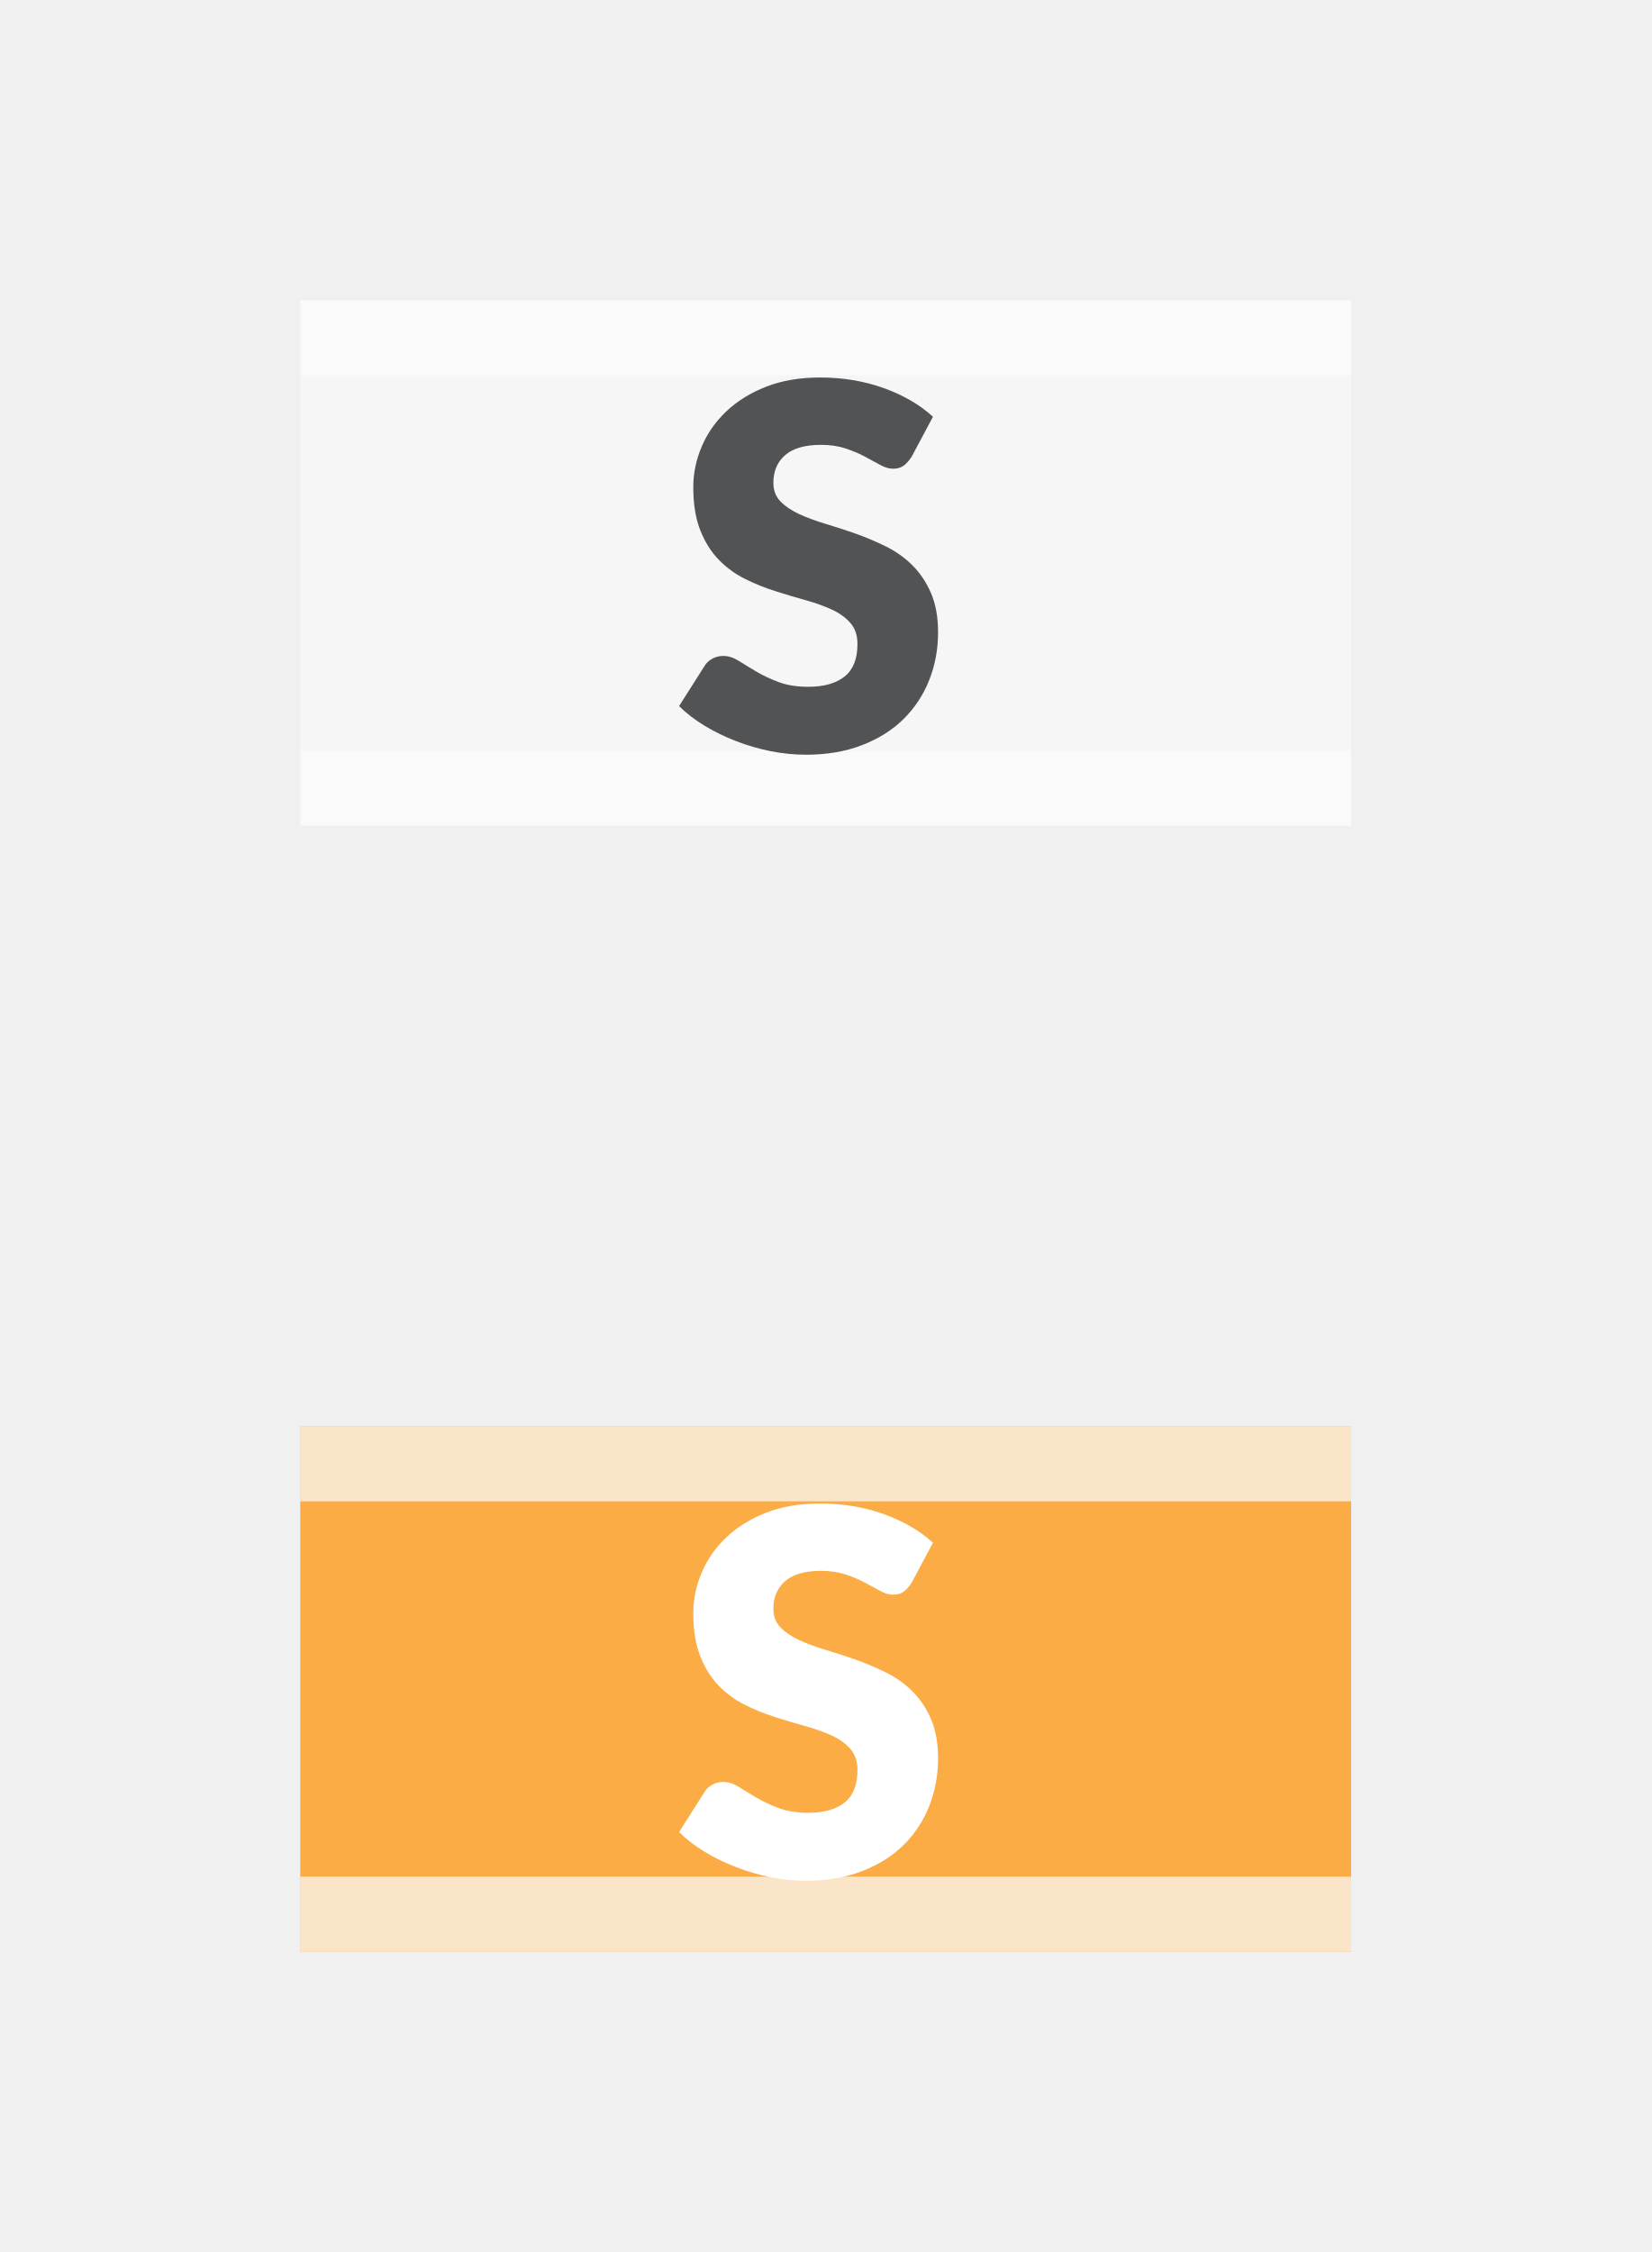
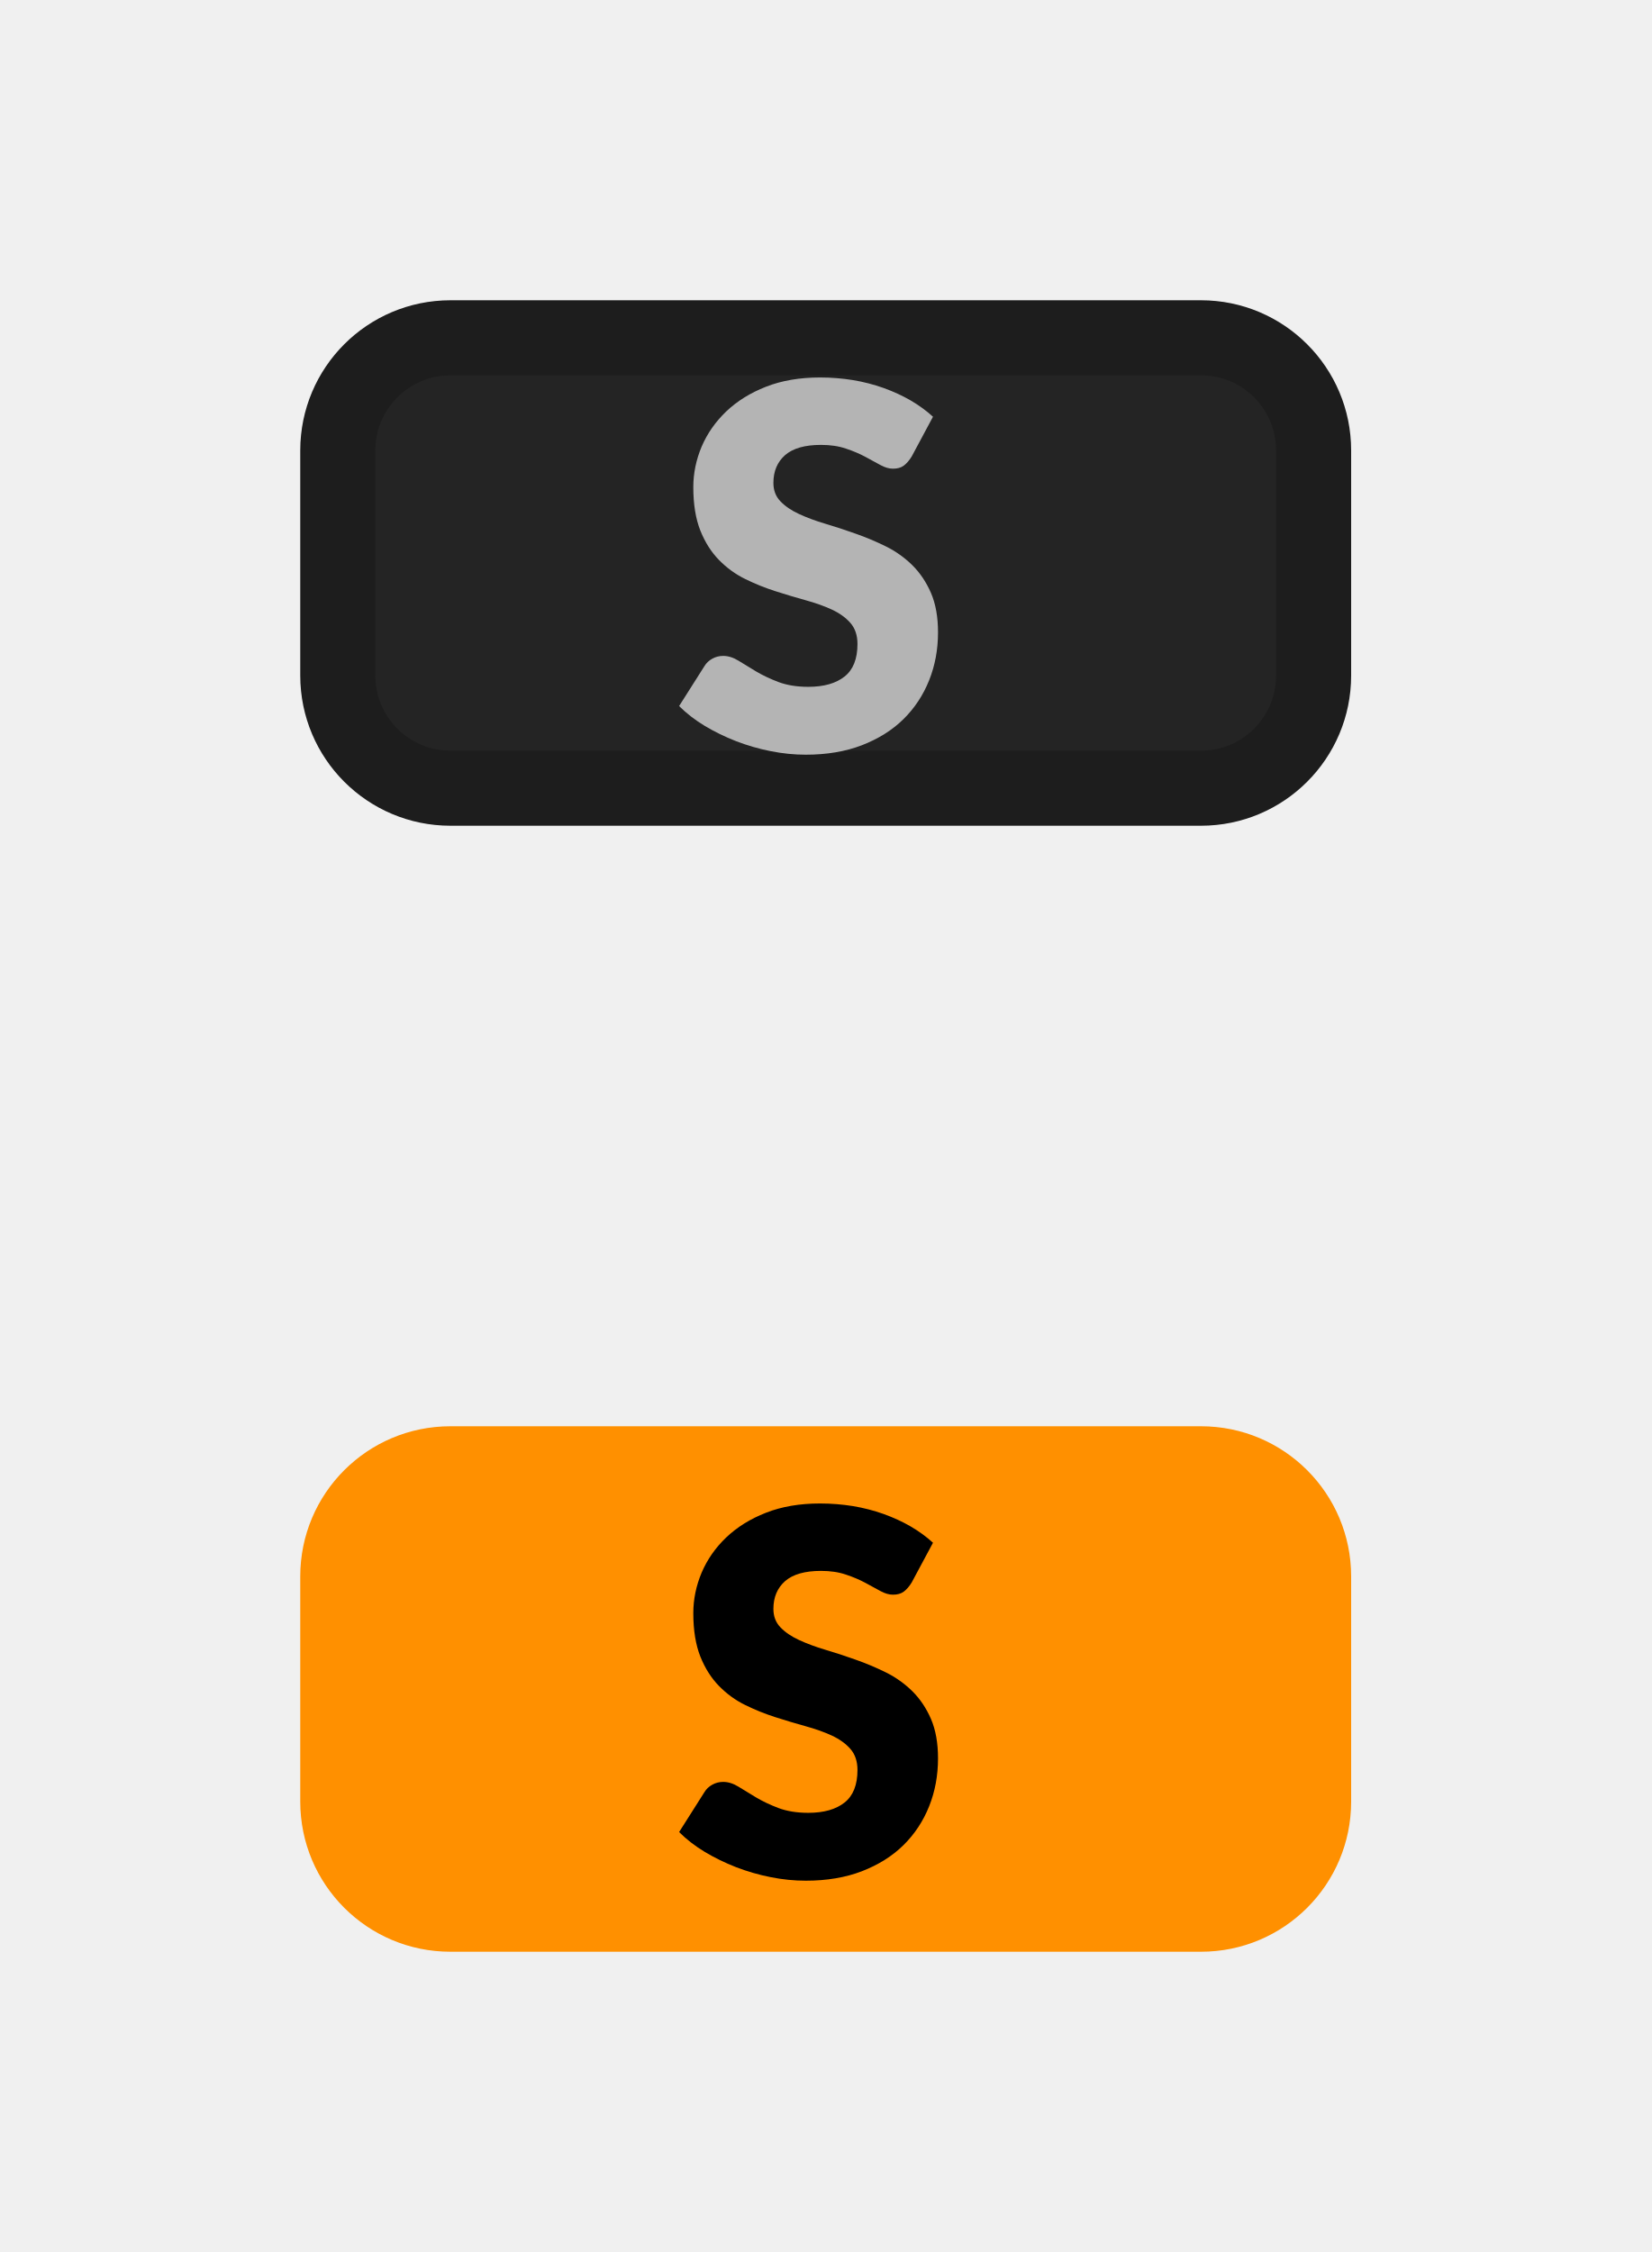
- <svg xmlns="http://www.w3.org/2000/svg" width="22px" height="30px" viewBox="0 0 22 30" version="1.1">
-   <g id="bmp00132" stroke="none" stroke-width="1" fill="none" fill-rule="evenodd">
-     <g id="Group-3" transform="translate(4, 4)" fill="#FFFFFF" fill-opacity="0.423">
-       <g id="Group">
-         <rect id="Rectangle" x="0" y="0" width="14" height="1" />
-         <rect id="Rectangle" x="0" y="0" width="14" height="7" />
-         <rect id="Rectangle" x="0" y="6" width="14" height="1" />
-       </g>
-     </g>
-     <g id="Group-3" transform="translate(4, 19)" opacity="0.713">
-       <g id="Group">
-         <rect id="Combined-Shape" fill="#FF9000" x="0" y="0" width="14" height="7" />
-         <rect id="Rectangle" fill-opacity="0.72" fill="#FFFFFF" x="0" y="0" width="14" height="1" />
-         <rect id="Rectangle" fill-opacity="0.72" fill="#FFFFFF" x="0" y="6" width="14" height="1" />
-       </g>
-     </g>
-     <g id="Group-4-Copy" transform="translate(9, 5)" fill-rule="nonzero">
-       <path d="M1.735,20.054 C2.014,20.054 2.263,20.012 2.482,19.927 C2.702,19.843 2.886,19.727 3.036,19.58 C3.185,19.432 3.3,19.26 3.378,19.062 C3.457,18.864 3.497,18.651 3.497,18.424 C3.497,18.219 3.465,18.044 3.402,17.899 C3.339,17.754 3.256,17.631 3.154,17.529 C3.052,17.428 2.935,17.345 2.803,17.28 C2.671,17.215 2.537,17.158 2.4,17.109 C2.262,17.061 2.128,17.017 1.996,16.978 C1.865,16.938 1.748,16.895 1.645,16.848 C1.543,16.8 1.46,16.744 1.397,16.679 C1.334,16.614 1.303,16.532 1.303,16.433 C1.303,16.277 1.355,16.154 1.46,16.063 C1.564,15.972 1.724,15.926 1.937,15.926 C2.061,15.926 2.171,15.943 2.268,15.975 C2.365,16.008 2.451,16.044 2.526,16.085 C2.602,16.125 2.669,16.162 2.729,16.195 C2.788,16.227 2.844,16.244 2.896,16.244 C2.954,16.244 3.002,16.23 3.039,16.203 C3.076,16.176 3.112,16.136 3.146,16.082 L3.146,16.082 L3.429,15.552 C3.341,15.471 3.242,15.398 3.13,15.334 C3.019,15.27 2.899,15.215 2.771,15.169 C2.643,15.123 2.507,15.088 2.364,15.064 C2.221,15.04 2.075,15.029 1.924,15.029 C1.654,15.029 1.414,15.07 1.205,15.152 C0.996,15.234 0.819,15.344 0.675,15.481 C0.531,15.618 0.422,15.774 0.348,15.95 C0.273,16.125 0.236,16.305 0.236,16.49 C0.236,16.72 0.268,16.912 0.331,17.069 C0.394,17.225 0.476,17.356 0.579,17.46 C0.681,17.565 0.798,17.649 0.928,17.713 C1.059,17.778 1.192,17.832 1.33,17.875 C1.467,17.919 1.601,17.959 1.731,17.995 C1.862,18.031 1.978,18.073 2.081,18.12 C2.183,18.167 2.266,18.227 2.329,18.299 C2.392,18.371 2.423,18.464 2.423,18.579 C2.423,18.777 2.366,18.922 2.251,19.013 C2.136,19.104 1.976,19.149 1.768,19.149 C1.615,19.149 1.483,19.128 1.37,19.085 C1.258,19.043 1.158,18.995 1.072,18.944 C0.985,18.892 0.907,18.845 0.839,18.802 C0.77,18.759 0.702,18.738 0.634,18.738 C0.583,18.738 0.534,18.75 0.489,18.775 C0.444,18.8 0.409,18.832 0.385,18.873 L0.385,18.873 L0.047,19.406 C0.144,19.503 0.258,19.59 0.388,19.669 C0.519,19.748 0.658,19.816 0.807,19.873 C0.955,19.931 1.109,19.975 1.267,20.007 C1.426,20.038 1.582,20.054 1.735,20.054 Z" id="S" fill="#FFFFFF" />
-       <path d="M1.735,5.054 C2.014,5.054 2.263,5.012 2.482,4.927 C2.702,4.843 2.886,4.727 3.036,4.58 C3.185,4.432 3.3,4.26 3.378,4.062 C3.457,3.864 3.497,3.651 3.497,3.424 C3.497,3.219 3.465,3.044 3.402,2.899 C3.339,2.754 3.256,2.631 3.154,2.53 C3.052,2.428 2.935,2.345 2.803,2.28 C2.671,2.215 2.537,2.158 2.4,2.109 C2.262,2.061 2.128,2.017 1.996,1.978 C1.865,1.938 1.748,1.895 1.645,1.848 C1.543,1.8 1.46,1.744 1.397,1.679 C1.334,1.614 1.303,1.532 1.303,1.433 C1.303,1.277 1.355,1.154 1.46,1.063 C1.564,0.972 1.724,0.926 1.937,0.926 C2.061,0.926 2.171,0.943 2.268,0.975 C2.365,1.008 2.451,1.044 2.526,1.085 C2.602,1.125 2.669,1.162 2.729,1.195 C2.788,1.227 2.844,1.244 2.896,1.244 C2.954,1.244 3.002,1.23 3.039,1.203 C3.076,1.176 3.112,1.136 3.146,1.082 L3.146,1.082 L3.429,0.552 C3.341,0.471 3.242,0.398 3.13,0.334 C3.019,0.27 2.899,0.215 2.771,0.169 C2.643,0.123 2.507,0.088 2.364,0.064 C2.221,0.04 2.075,0.029 1.924,0.029 C1.654,0.029 1.414,0.07 1.205,0.152 C0.996,0.234 0.819,0.344 0.675,0.481 C0.531,0.618 0.422,0.774 0.348,0.95 C0.273,1.125 0.236,1.306 0.236,1.49 C0.236,1.72 0.268,1.912 0.331,2.069 C0.394,2.225 0.476,2.356 0.579,2.46 C0.681,2.565 0.798,2.649 0.928,2.713 C1.059,2.778 1.192,2.832 1.33,2.875 C1.467,2.919 1.601,2.959 1.731,2.995 C1.862,3.031 1.978,3.073 2.081,3.12 C2.183,3.167 2.266,3.227 2.329,3.299 C2.392,3.371 2.423,3.464 2.423,3.579 C2.423,3.777 2.366,3.922 2.251,4.013 C2.136,4.104 1.976,4.149 1.768,4.149 C1.615,4.149 1.483,4.128 1.37,4.085 C1.258,4.043 1.158,3.995 1.072,3.944 C0.985,3.892 0.907,3.845 0.839,3.802 C0.77,3.759 0.702,3.738 0.634,3.738 C0.583,3.738 0.534,3.75 0.489,3.775 C0.444,3.8 0.409,3.832 0.385,3.873 L0.385,3.873 L0.047,4.406 C0.144,4.503 0.258,4.59 0.388,4.669 C0.519,4.748 0.658,4.816 0.807,4.873 C0.955,4.931 1.109,4.975 1.267,5.007 C1.426,5.038 1.582,5.054 1.735,5.054 Z" id="S" fill="#525355" />
-     </g>
+ <svg xmlns="http://www.w3.org/2000/svg" xmlns:xlink="http://www.w3.org/1999/xlink" width="22px" height="30px" viewBox="0 0 22 30" version="1.1">
+   <defs>
+     <rect width="22" height="30" id="artboard_1" />
+     <clipPath id="clip_1">
+       <use xlink:href="#artboard_1" clip-rule="evenodd" />
+     </clipPath>
+   </defs>
+   <g id="bmp00132" clip-path="url(#clip_1)">
+     <path d="M1.5 0L11.5 0C12.328 0 13 0.672 13 1.5L13 4.5C13 5.328 12.328 6 11.5 6L1.5 6C0.672 6 0 5.328 0 4.5L0 1.5C0 0.672 0.672 0 1.5 0L1.5 0Z" transform="translate(4.5 4.5)" id="Shape" fill="#242424" fill-rule="evenodd" stroke="#1D1D1D" stroke-width="1" />
+     <path d="M12 0L2 0C0.895 0 0 0.895 0 2L0 5C0 6.105 0.895 7 2 7L12 7C13.105 7 14 6.105 14 5L14 2C14 0.895 13.105 0 12 0L12 0Z" transform="translate(4 19)" id="Shape" fill="#FF9000" fill-rule="evenodd" stroke="none" />
+     <path d="M1.688 5.025C1.967 5.025 2.216 4.983 2.435 4.899C2.654 4.814 2.839 4.699 2.989 4.551C3.138 4.404 3.252 4.231 3.331 4.033C3.41 3.835 3.449 3.623 3.449 3.395C3.449 3.191 3.418 3.016 3.355 2.87C3.292 2.725 3.209 2.602 3.107 2.501C3.004 2.4 2.887 2.316 2.756 2.251C2.624 2.186 2.49 2.129 2.352 2.081C2.215 2.032 2.081 1.988 1.949 1.949C1.817 1.91 1.7 1.866 1.598 1.819C1.496 1.772 1.413 1.716 1.35 1.65C1.287 1.585 1.256 1.503 1.256 1.404C1.256 1.249 1.308 1.126 1.412 1.034C1.517 0.943 1.676 0.898 1.89 0.898C2.014 0.898 2.124 0.914 2.221 0.947C2.318 0.979 2.404 1.016 2.479 1.056C2.554 1.097 2.622 1.133 2.681 1.166C2.741 1.199 2.797 1.215 2.849 1.215C2.907 1.215 2.955 1.202 2.992 1.175C3.029 1.147 3.065 1.107 3.098 1.053L3.382 0.523C3.294 0.442 3.194 0.37 3.083 0.305C2.972 0.241 2.852 0.186 2.724 0.14C2.595 0.094 2.46 0.059 2.317 0.035C2.174 0.012 2.027 0 1.877 0C1.607 0 1.367 0.041 1.158 0.123C0.948 0.205 0.772 0.315 0.628 0.452C0.484 0.589 0.375 0.746 0.3 0.921C0.226 1.097 0.189 1.277 0.189 1.461C0.189 1.691 0.221 1.884 0.283 2.04C0.346 2.197 0.429 2.327 0.532 2.432C0.634 2.536 0.75 2.621 0.881 2.685C1.011 2.749 1.145 2.803 1.283 2.847C1.42 2.891 1.554 2.931 1.684 2.967C1.815 3.003 1.931 3.044 2.033 3.091C2.136 3.139 2.219 3.198 2.282 3.27C2.345 3.342 2.376 3.436 2.376 3.55C2.376 3.748 2.319 3.893 2.204 3.984C2.089 4.075 1.928 4.121 1.721 4.121C1.568 4.121 1.436 4.099 1.323 4.057C1.211 4.014 1.111 3.967 1.024 3.915C0.938 3.863 0.86 3.816 0.791 3.773C0.723 3.731 0.655 3.709 0.587 3.709C0.535 3.709 0.487 3.721 0.442 3.746C0.397 3.771 0.362 3.804 0.338 3.844L0 4.377C0.097 4.474 0.21 4.562 0.341 4.641C0.471 4.719 0.611 4.787 0.759 4.845C0.908 4.902 1.061 4.947 1.22 4.978C1.379 5.01 1.535 5.025 1.688 5.025L1.688 5.025Z" transform="translate(9.047272 20.02859)" id="Shape" fill="#000000" fill-rule="evenodd" stroke="none" />
+     <path d="M1.688 5.025C1.967 5.025 2.216 4.983 2.435 4.899C2.654 4.814 2.839 4.699 2.989 4.551C3.138 4.404 3.252 4.231 3.331 4.033C3.41 3.835 3.449 3.623 3.449 3.395C3.449 3.191 3.418 3.016 3.355 2.87C3.292 2.725 3.209 2.602 3.107 2.501C3.004 2.4 2.887 2.316 2.756 2.251C2.624 2.186 2.49 2.129 2.352 2.081C2.215 2.032 2.081 1.988 1.949 1.949C1.817 1.91 1.7 1.866 1.598 1.819C1.496 1.772 1.413 1.716 1.35 1.65C1.287 1.585 1.256 1.503 1.256 1.404C1.256 1.249 1.308 1.126 1.412 1.034C1.517 0.943 1.676 0.898 1.89 0.898C2.014 0.898 2.124 0.914 2.221 0.947C2.318 0.979 2.404 1.016 2.479 1.056C2.554 1.097 2.622 1.133 2.681 1.166C2.741 1.199 2.797 1.215 2.849 1.215C2.907 1.215 2.955 1.202 2.992 1.175C3.029 1.147 3.065 1.107 3.098 1.053L3.382 0.523C3.294 0.442 3.194 0.37 3.083 0.305C2.972 0.241 2.852 0.186 2.724 0.14C2.595 0.094 2.46 0.059 2.317 0.035C2.174 0.012 2.027 0 1.877 0C1.607 0 1.367 0.041 1.158 0.123C0.948 0.205 0.772 0.315 0.628 0.452C0.484 0.59 0.375 0.746 0.3 0.921C0.226 1.097 0.189 1.277 0.189 1.461C0.189 1.691 0.221 1.884 0.283 2.04C0.346 2.197 0.429 2.327 0.532 2.432C0.634 2.536 0.75 2.621 0.881 2.685C1.011 2.749 1.145 2.803 1.283 2.847C1.42 2.891 1.554 2.931 1.684 2.967C1.815 3.003 1.931 3.044 2.033 3.091C2.136 3.139 2.219 3.198 2.282 3.27C2.345 3.342 2.376 3.436 2.376 3.55C2.376 3.748 2.319 3.893 2.204 3.984C2.089 4.075 1.928 4.121 1.721 4.121C1.568 4.121 1.436 4.099 1.323 4.057C1.211 4.014 1.111 3.967 1.024 3.915C0.938 3.863 0.86 3.816 0.791 3.773C0.723 3.731 0.655 3.709 0.587 3.709C0.535 3.709 0.487 3.721 0.442 3.746C0.397 3.771 0.362 3.804 0.338 3.844L0 4.377C0.097 4.474 0.21 4.562 0.341 4.641C0.471 4.719 0.611 4.787 0.759 4.845C0.908 4.902 1.061 4.947 1.22 4.978C1.379 5.01 1.535 5.025 1.688 5.025L1.688 5.025Z" transform="translate(9.047272 5.028626)" id="Shape" fill="#B4B4B4" fill-rule="evenodd" stroke="none" />
  </g>
</svg>
